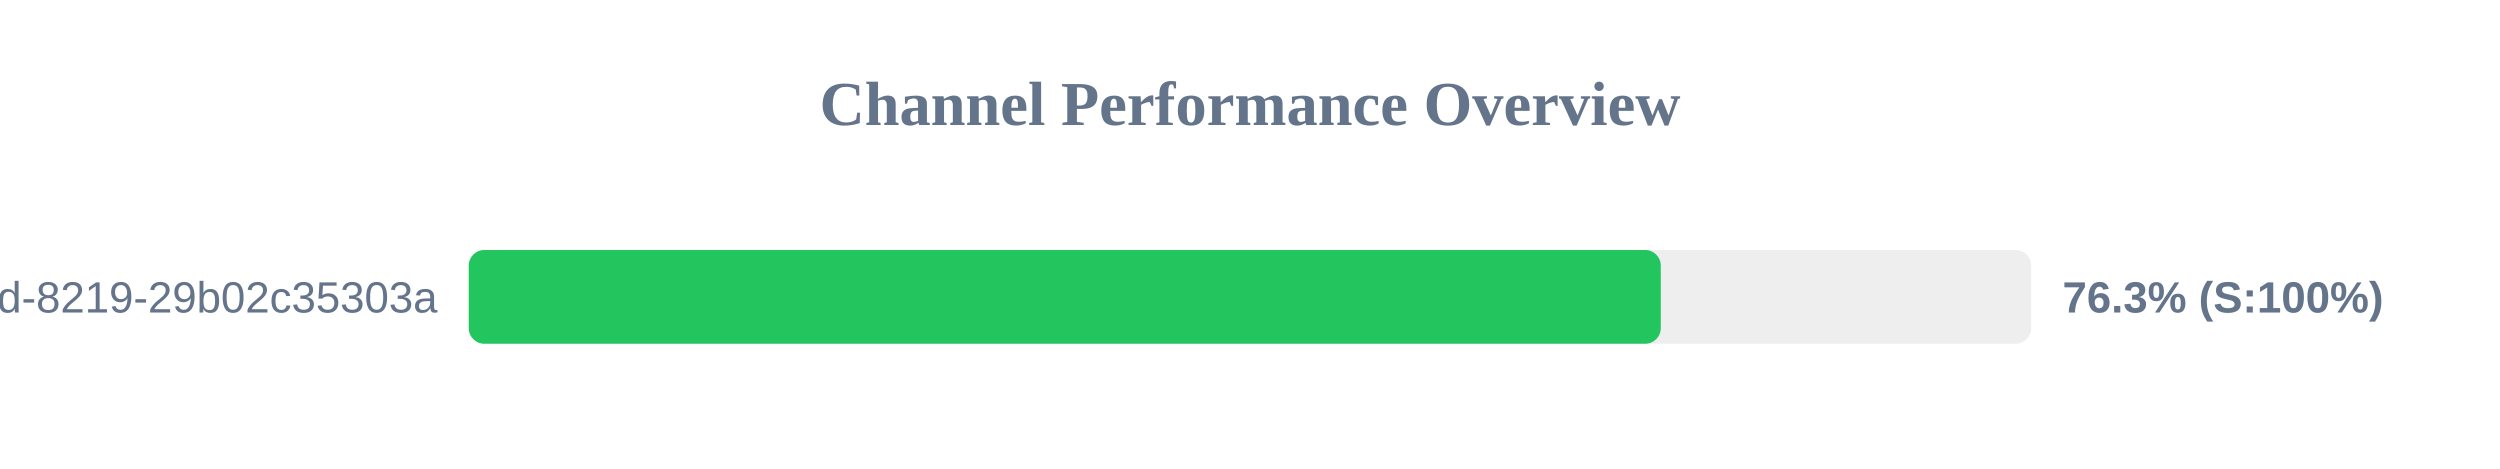
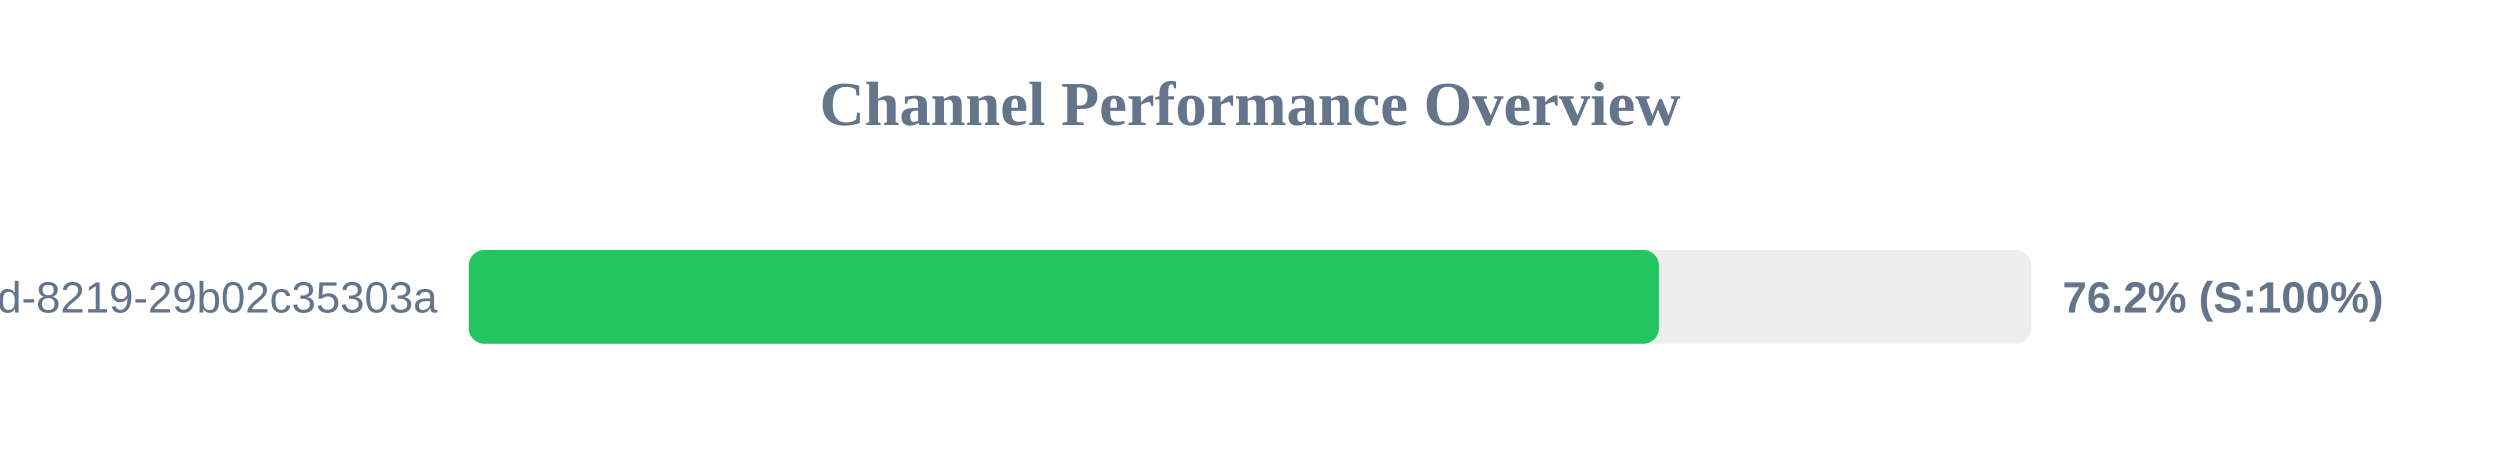
<svg xmlns="http://www.w3.org/2000/svg" width="800" height="150" version="1.1">
  <style>
        .row { font: 14px Arial; fill: #64748b; }
        .score { font: bold 14px Arial; fill: #64748b; }
    </style>
  <text x="400" y="40" text-anchor="middle" font-size="20px" font-weight="bold" fill="#64748b">Channel Performance Overview</text>
  <rect x="150" y="80" width="500" height="30" fill="#eee" rx="5" />
-   <rect x="150" y="80" width="381.45" height="30" fill="#22c55e" rx="5" />
+   <rect x="150" y="80" width="380.85" height="30" fill="#22c55e" rx="5" />
  <text x="140" y="100" text-anchor="end" class="row">?uuid=5eaa121d-4362-444d-8219-29b02c35303a</text>
-   <text x="660" y="100" text-anchor="start" class="score">76.3% (S:100%)</text>
+   <text x="660" y="100" text-anchor="start" class="score">76.2% (S:100%)</text>
</svg>
